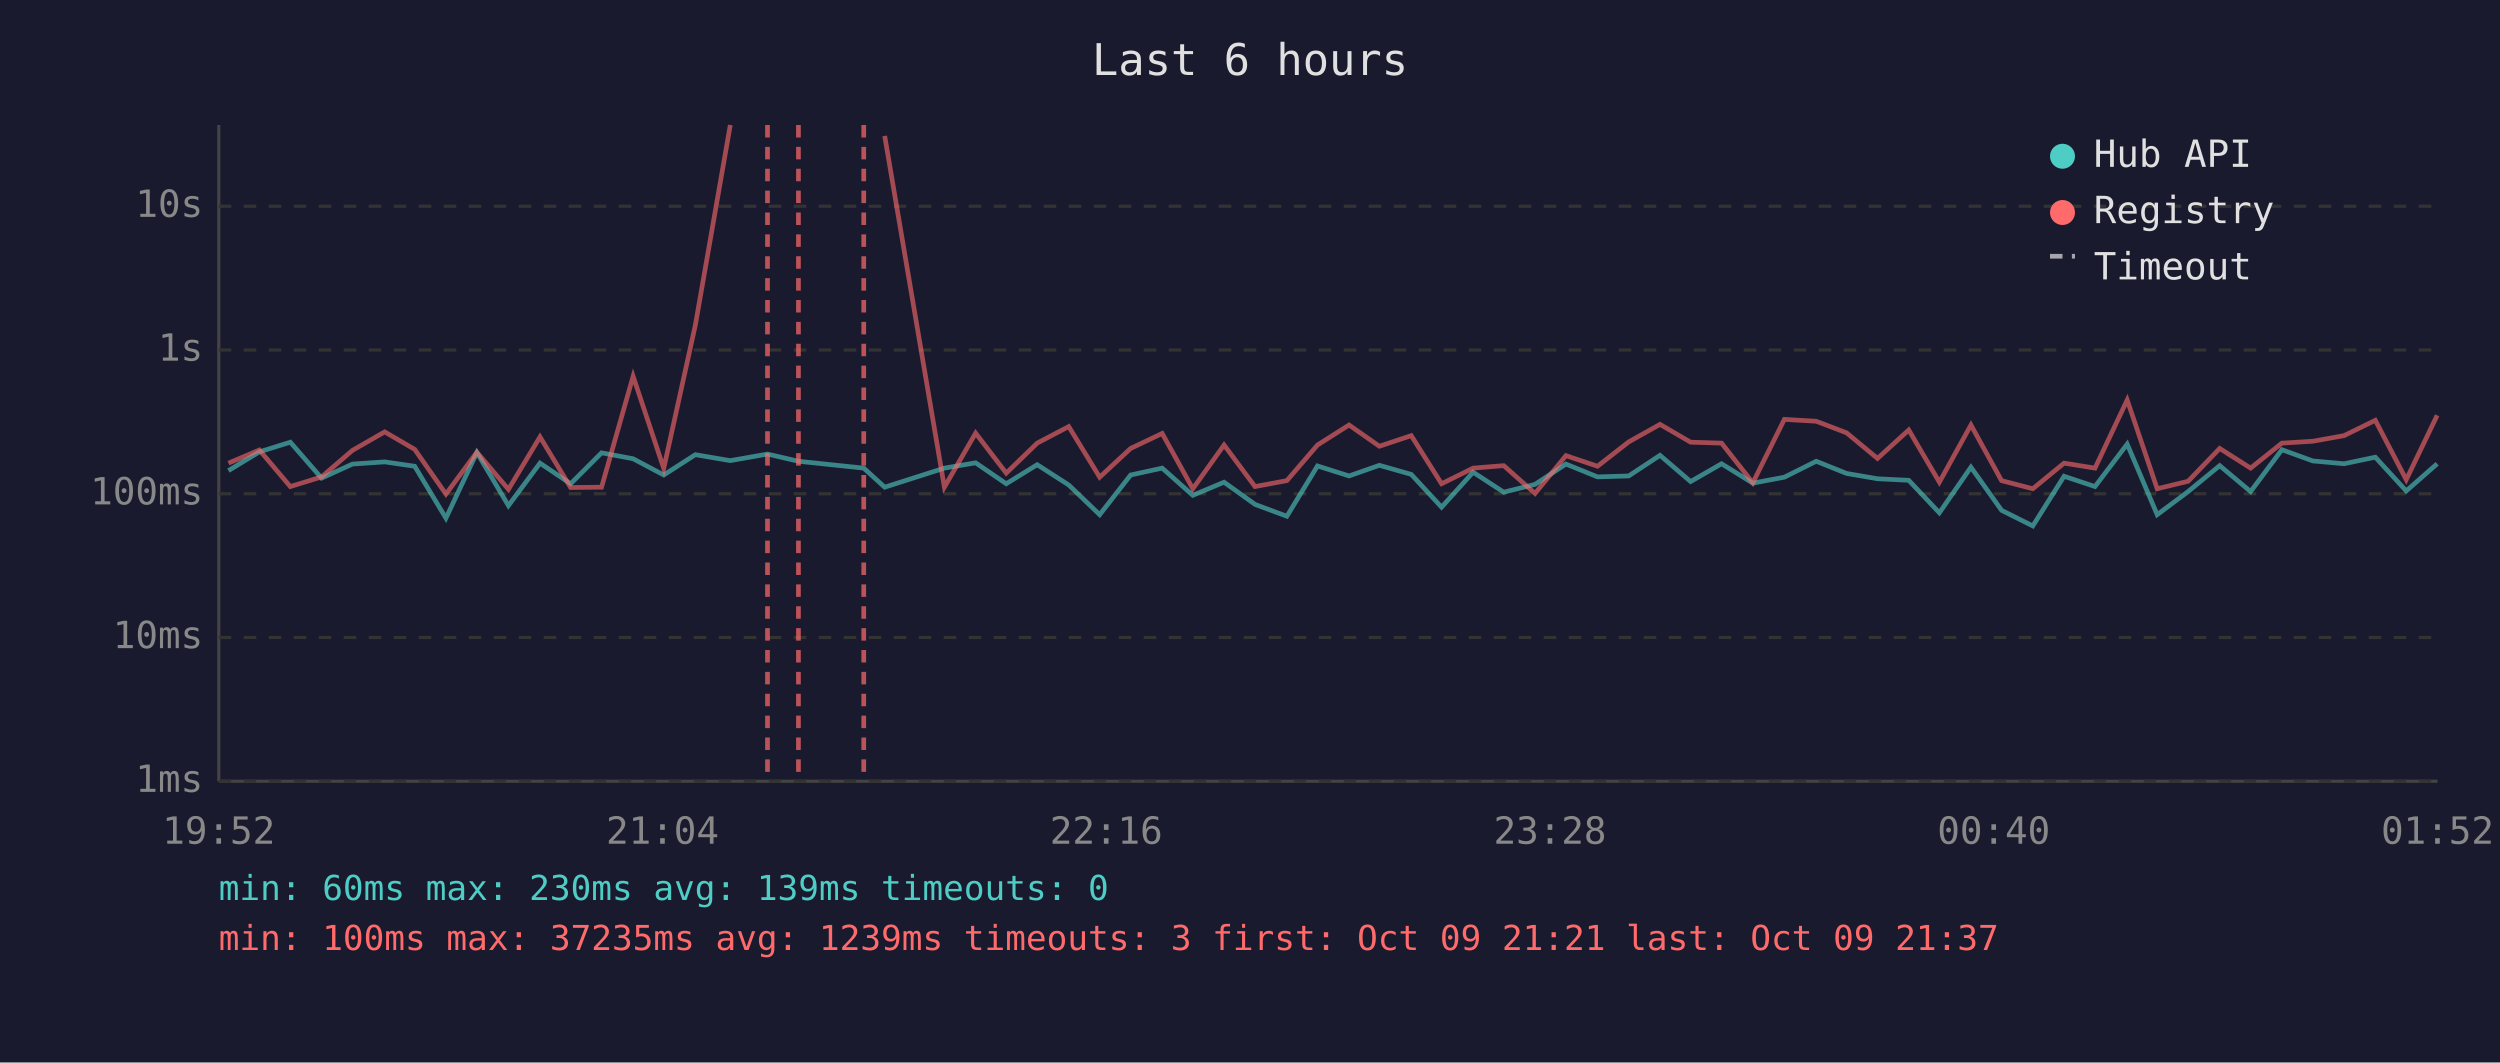
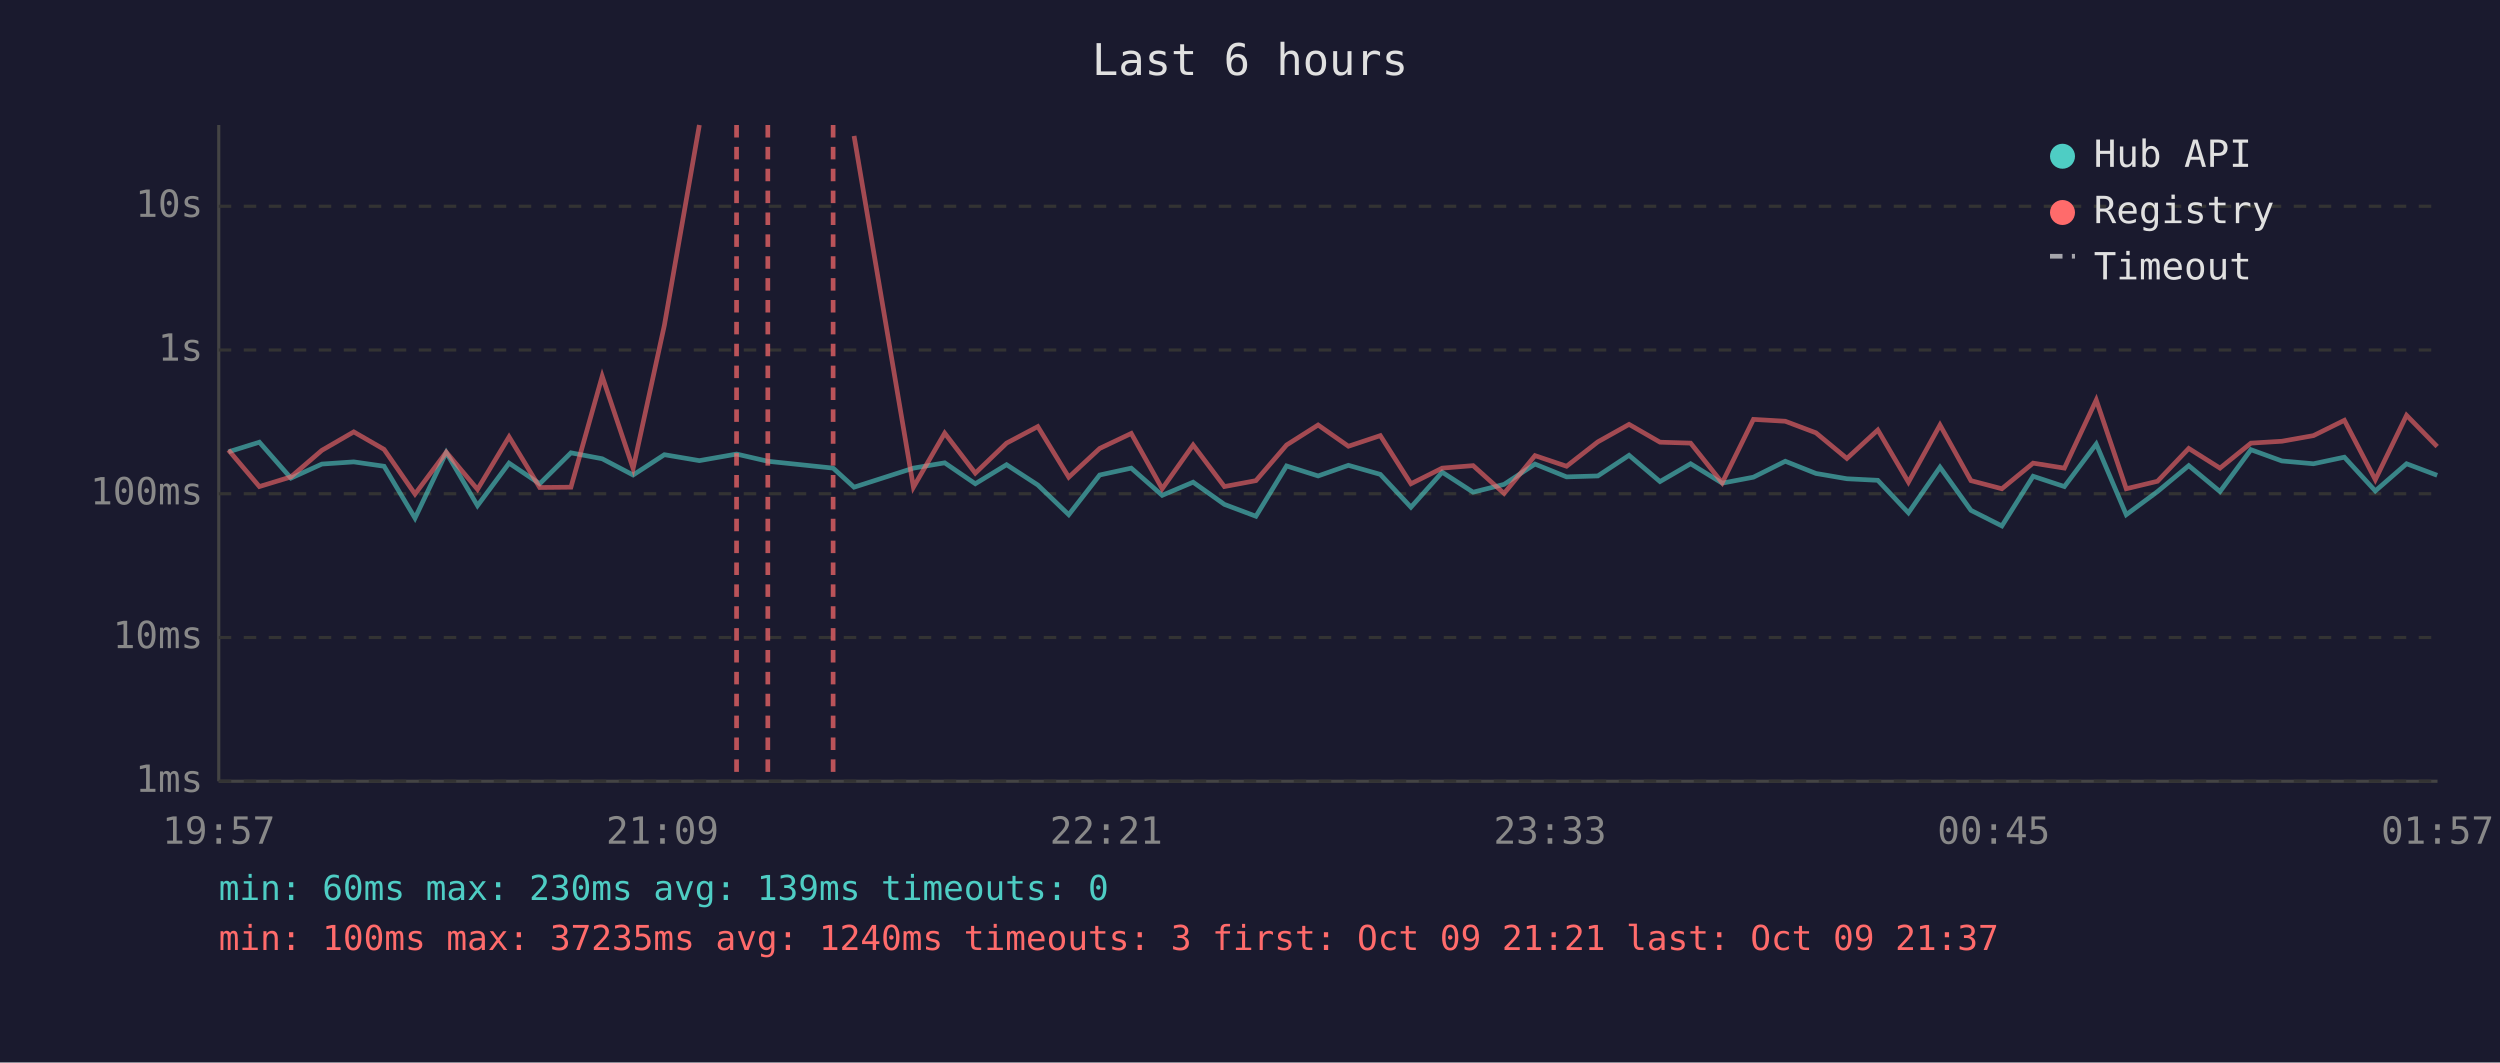
<svg xmlns="http://www.w3.org/2000/svg" viewBox="0 0 800 340" font-family="monospace" font-size="12">
  <rect width="800" height="340" fill="#1a1a2e" />
  <text x="400" y="24" fill="#e0e0e0" font-size="14" text-anchor="middle">Last 6 hours</text>
  <line x1="70" y1="40" x2="70" y2="250" stroke="#444" stroke-width="1" />
  <line x1="70" y1="250" x2="780" y2="250" stroke="#444" stroke-width="1" />
  <line x1="70" y1="250" x2="780" y2="250" stroke="#333" stroke-width="1" stroke-dasharray="4" />
  <text x="65" y="250" fill="#888" text-anchor="end" dominant-baseline="middle">1ms</text>
  <line x1="70" y1="204" x2="780" y2="204" stroke="#333" stroke-width="1" stroke-dasharray="4" />
  <text x="65" y="204" fill="#888" text-anchor="end" dominant-baseline="middle">10ms</text>
  <line x1="70" y1="158" x2="780" y2="158" stroke="#333" stroke-width="1" stroke-dasharray="4" />
  <text x="65" y="158" fill="#888" text-anchor="end" dominant-baseline="middle">100ms</text>
  <line x1="70" y1="112" x2="780" y2="112" stroke="#333" stroke-width="1" stroke-dasharray="4" />
  <text x="65" y="112" fill="#888" text-anchor="end" dominant-baseline="middle">1s</text>
  <line x1="70" y1="66" x2="780" y2="66" stroke="#333" stroke-width="1" stroke-dasharray="4" />
  <text x="65" y="66" fill="#888" text-anchor="end" dominant-baseline="middle">10s</text>
-   <text x="70" y="270" fill="#888" text-anchor="middle">19:52</text>
-   <text x="212" y="270" fill="#888" text-anchor="middle">21:04</text>
-   <text x="354" y="270" fill="#888" text-anchor="middle">22:16</text>
-   <text x="496" y="270" fill="#888" text-anchor="middle">23:28</text>
-   <text x="638" y="270" fill="#888" text-anchor="middle">00:40</text>
-   <text x="780" y="270" fill="#888" text-anchor="middle">01:52</text>
-   <polyline points="73.1,150.6 83.0,144.6 92.9,141.5 102.9,153.0 112.8,148.5 123.1,147.8 132.7,149.2 142.7,165.8 152.6,144.8 162.7,161.8 172.8,148.2 182.6,154.8 192.5,144.9 202.6,146.8 212.4,152.0 222.5,145.5 233.7,147.4 245.6,145.3 255.5,147.6 276.4,149.8 283.1,155.9 302.2,149.8 312.2,148.1 322.0,154.8 331.9,148.7 342.0,155.2 351.9,164.7 361.8,152.0 371.9,149.8 381.7,158.5 391.7,154.3 401.6,161.4 411.8,165.2 421.6,149.1 431.7,152.3 441.4,148.9 451.6,151.8 461.3,162.3 471.4,151.1 481.2,157.5 491.2,155.0 501.1,148.5 511.2,152.6 521.2,152.3 531.2,145.7 541.0,154.1 550.9,148.4 560.9,154.6 571.0,152.7 581.2,147.6 590.9,151.5 600.8,153.2 610.8,153.7 620.6,164.1 630.7,149.5 640.5,163.3 650.5,168.3 660.5,152.4 670.4,155.7 680.7,142.1 690.3,164.7 700.2,157.3 710.3,149.0 720.2,157.3 730.2,143.9 740.1,147.5 750.1,148.4 760.1,146.3 770.0,157.1 779.9,148.4" fill="none" stroke="#4ecdc4" stroke-width="1.5" opacity="0.6" />
-   <polyline points="73.1,148.2 83.0,144.0 92.9,155.7 102.9,152.6 112.8,144.1 123.1,138.2 132.7,143.8 142.7,158.1 152.6,144.7 162.7,156.6 172.8,139.8 182.6,156.0 192.5,155.9 202.6,120.4 212.4,149.9 222.5,104.1 233.7,40.0" fill="none" stroke="#ff6b6b" stroke-width="1.5" opacity="0.6" />
-   <polyline points="283.1,43.5 302.2,155.9 312.2,138.6 322.0,151.4 331.9,141.8 342.0,136.5 351.9,152.7 361.8,143.5 371.9,138.7 381.7,156.4 391.7,142.4 401.6,155.7 411.8,153.8 421.6,142.4 431.7,136.0 441.4,142.8 451.6,139.4 461.3,154.8 471.4,149.8 481.2,149.0 491.2,157.9 501.1,145.8 511.2,149.2 521.2,141.4 531.2,135.8 541.0,141.5 550.9,141.8 560.9,154.5 571.0,134.2 581.2,134.8 590.9,138.5 600.8,146.7 610.8,137.6 620.6,154.3 630.7,136.0 640.5,153.8 650.5,156.4 660.5,148.2 670.4,149.8 680.7,128.0 690.3,156.4 700.2,154.0 710.3,143.5 720.2,149.8 730.2,141.8 740.1,141.2 750.1,139.4 760.1,134.5 770.0,153.5 779.9,132.9" fill="none" stroke="#ff6b6b" stroke-width="1.5" opacity="0.6" />
-   <line x1="245.6" y1="40" x2="245.6" y2="250" stroke="#ff6b6b" stroke-width="1.5" stroke-dasharray="4,3" opacity="0.7" />
-   <line x1="255.5" y1="40" x2="255.5" y2="250" stroke="#ff6b6b" stroke-width="1.5" stroke-dasharray="4,3" opacity="0.7" />
-   <line x1="276.4" y1="40" x2="276.4" y2="250" stroke="#ff6b6b" stroke-width="1.5" stroke-dasharray="4,3" opacity="0.7" />
+   <text x="70" y="270" fill="#888" text-anchor="middle">19:57</text>
+   <text x="212" y="270" fill="#888" text-anchor="middle">21:09</text>
+   <text x="354" y="270" fill="#888" text-anchor="middle">22:21</text>
+   <text x="496" y="270" fill="#888" text-anchor="middle">23:33</text>
+   <text x="638" y="270" fill="#888" text-anchor="middle">00:45</text>
+   <text x="780" y="270" fill="#888" text-anchor="middle">01:57</text>
+   <polyline points="73.1,144.6 83.0,141.5 93.1,153.0 103.0,148.5 113.2,147.8 122.9,149.2 132.8,165.8 142.8,144.8 152.8,161.8 162.9,148.2 172.7,154.8 182.7,144.9 192.7,146.8 202.6,152.0 212.6,145.5 223.8,147.4 235.7,145.3 245.7,147.6 266.6,149.8 273.3,155.9 292.3,149.8 302.3,148.1 312.1,154.8 322.1,148.7 332.1,155.2 342.0,164.7 351.9,152.0 362.0,149.8 371.9,158.5 381.8,154.3 391.8,161.4 401.9,165.2 411.7,149.1 421.8,152.3 431.5,148.9 441.7,151.8 451.5,162.3 461.5,151.1 471.4,157.5 481.3,155.0 491.2,148.5 501.3,152.6 511.3,152.3 521.3,145.7 531.2,154.1 541.0,148.4 551.1,154.6 561.1,152.7 571.3,147.6 581.1,151.5 591.0,153.2 600.9,153.7 610.7,164.1 620.8,149.5 630.7,163.3 640.6,168.3 650.6,152.4 660.6,155.7 670.8,142.1 680.4,164.7 690.4,157.3 700.4,149.0 710.4,157.3 720.3,143.9 730.2,147.5 740.3,148.4 750.2,146.3 760.1,157.1 770.1,148.4 779.9,152.1" fill="none" stroke="#4ecdc4" stroke-width="1.5" opacity="0.6" />
+   <polyline points="73.1,144.0 83.0,155.7 93.1,152.6 103.0,144.1 113.2,138.2 122.9,143.8 132.8,158.1 142.8,144.7 152.8,156.6 162.9,139.8 172.7,156.0 182.7,155.9 192.7,120.4 202.6,149.9 212.6,104.1 223.8,40.0" fill="none" stroke="#ff6b6b" stroke-width="1.5" opacity="0.6" />
+   <polyline points="273.3,43.5 292.3,155.9 302.3,138.6 312.1,151.4 322.1,141.8 332.1,136.5 342.0,152.7 351.9,143.5 362.0,138.7 371.9,156.4 381.8,142.4 391.8,155.7 401.9,153.8 411.7,142.4 421.8,136.0 431.5,142.8 441.7,139.4 451.5,154.8 461.5,149.8 471.4,149.0 481.3,157.9 491.2,145.8 501.3,149.2 511.3,141.4 521.3,135.8 531.2,141.5 541.0,141.8 551.1,154.5 561.1,134.2 571.3,134.8 581.1,138.5 591.0,146.7 600.9,137.6 610.7,154.3 620.8,136.0 630.7,153.8 640.6,156.4 650.6,148.2 660.6,149.8 670.8,128.0 680.4,156.4 690.4,154.0 700.4,143.5 710.4,149.8 720.3,141.8 730.2,141.2 740.3,139.4 750.2,134.5 760.1,153.5 770.1,132.9 779.9,142.9" fill="none" stroke="#ff6b6b" stroke-width="1.5" opacity="0.6" />
+   <line x1="235.7" y1="40" x2="235.7" y2="250" stroke="#ff6b6b" stroke-width="1.5" stroke-dasharray="4,3" opacity="0.7" />
+   <line x1="245.7" y1="40" x2="245.7" y2="250" stroke="#ff6b6b" stroke-width="1.5" stroke-dasharray="4,3" opacity="0.7" />
+   <line x1="266.6" y1="40" x2="266.6" y2="250" stroke="#ff6b6b" stroke-width="1.5" stroke-dasharray="4,3" opacity="0.7" />
  <circle cx="660" cy="50" r="4" fill="#4ecdc4" />
  <text x="670" y="50" fill="#e0e0e0" dominant-baseline="middle">Hub API</text>
  <circle cx="660" cy="68" r="4" fill="#ff6b6b" />
  <text x="670" y="68" fill="#e0e0e0" dominant-baseline="middle">Registry</text>
  <line x1="656" y1="82" x2="664" y2="82" stroke="#e0e0e0" stroke-width="1.5" stroke-dasharray="4,3" opacity="0.7" />
  <text x="670" y="86" fill="#e0e0e0" dominant-baseline="middle">Timeout</text>
  <text x="70" y="288" fill="#4ecdc4" font-size="11">min: 60ms  max: 230ms  avg: 139ms  timeouts: 0</text>
-   <text x="70" y="304" fill="#ff6b6b" font-size="11">min: 100ms  max: 37235ms  avg: 1239ms  timeouts: 3  first: Oct 09 21:21  last: Oct 09 21:37</text>
+   <text x="70" y="304" fill="#ff6b6b" font-size="11">min: 100ms  max: 37235ms  avg: 1240ms  timeouts: 3  first: Oct 09 21:21  last: Oct 09 21:37</text>
</svg>
